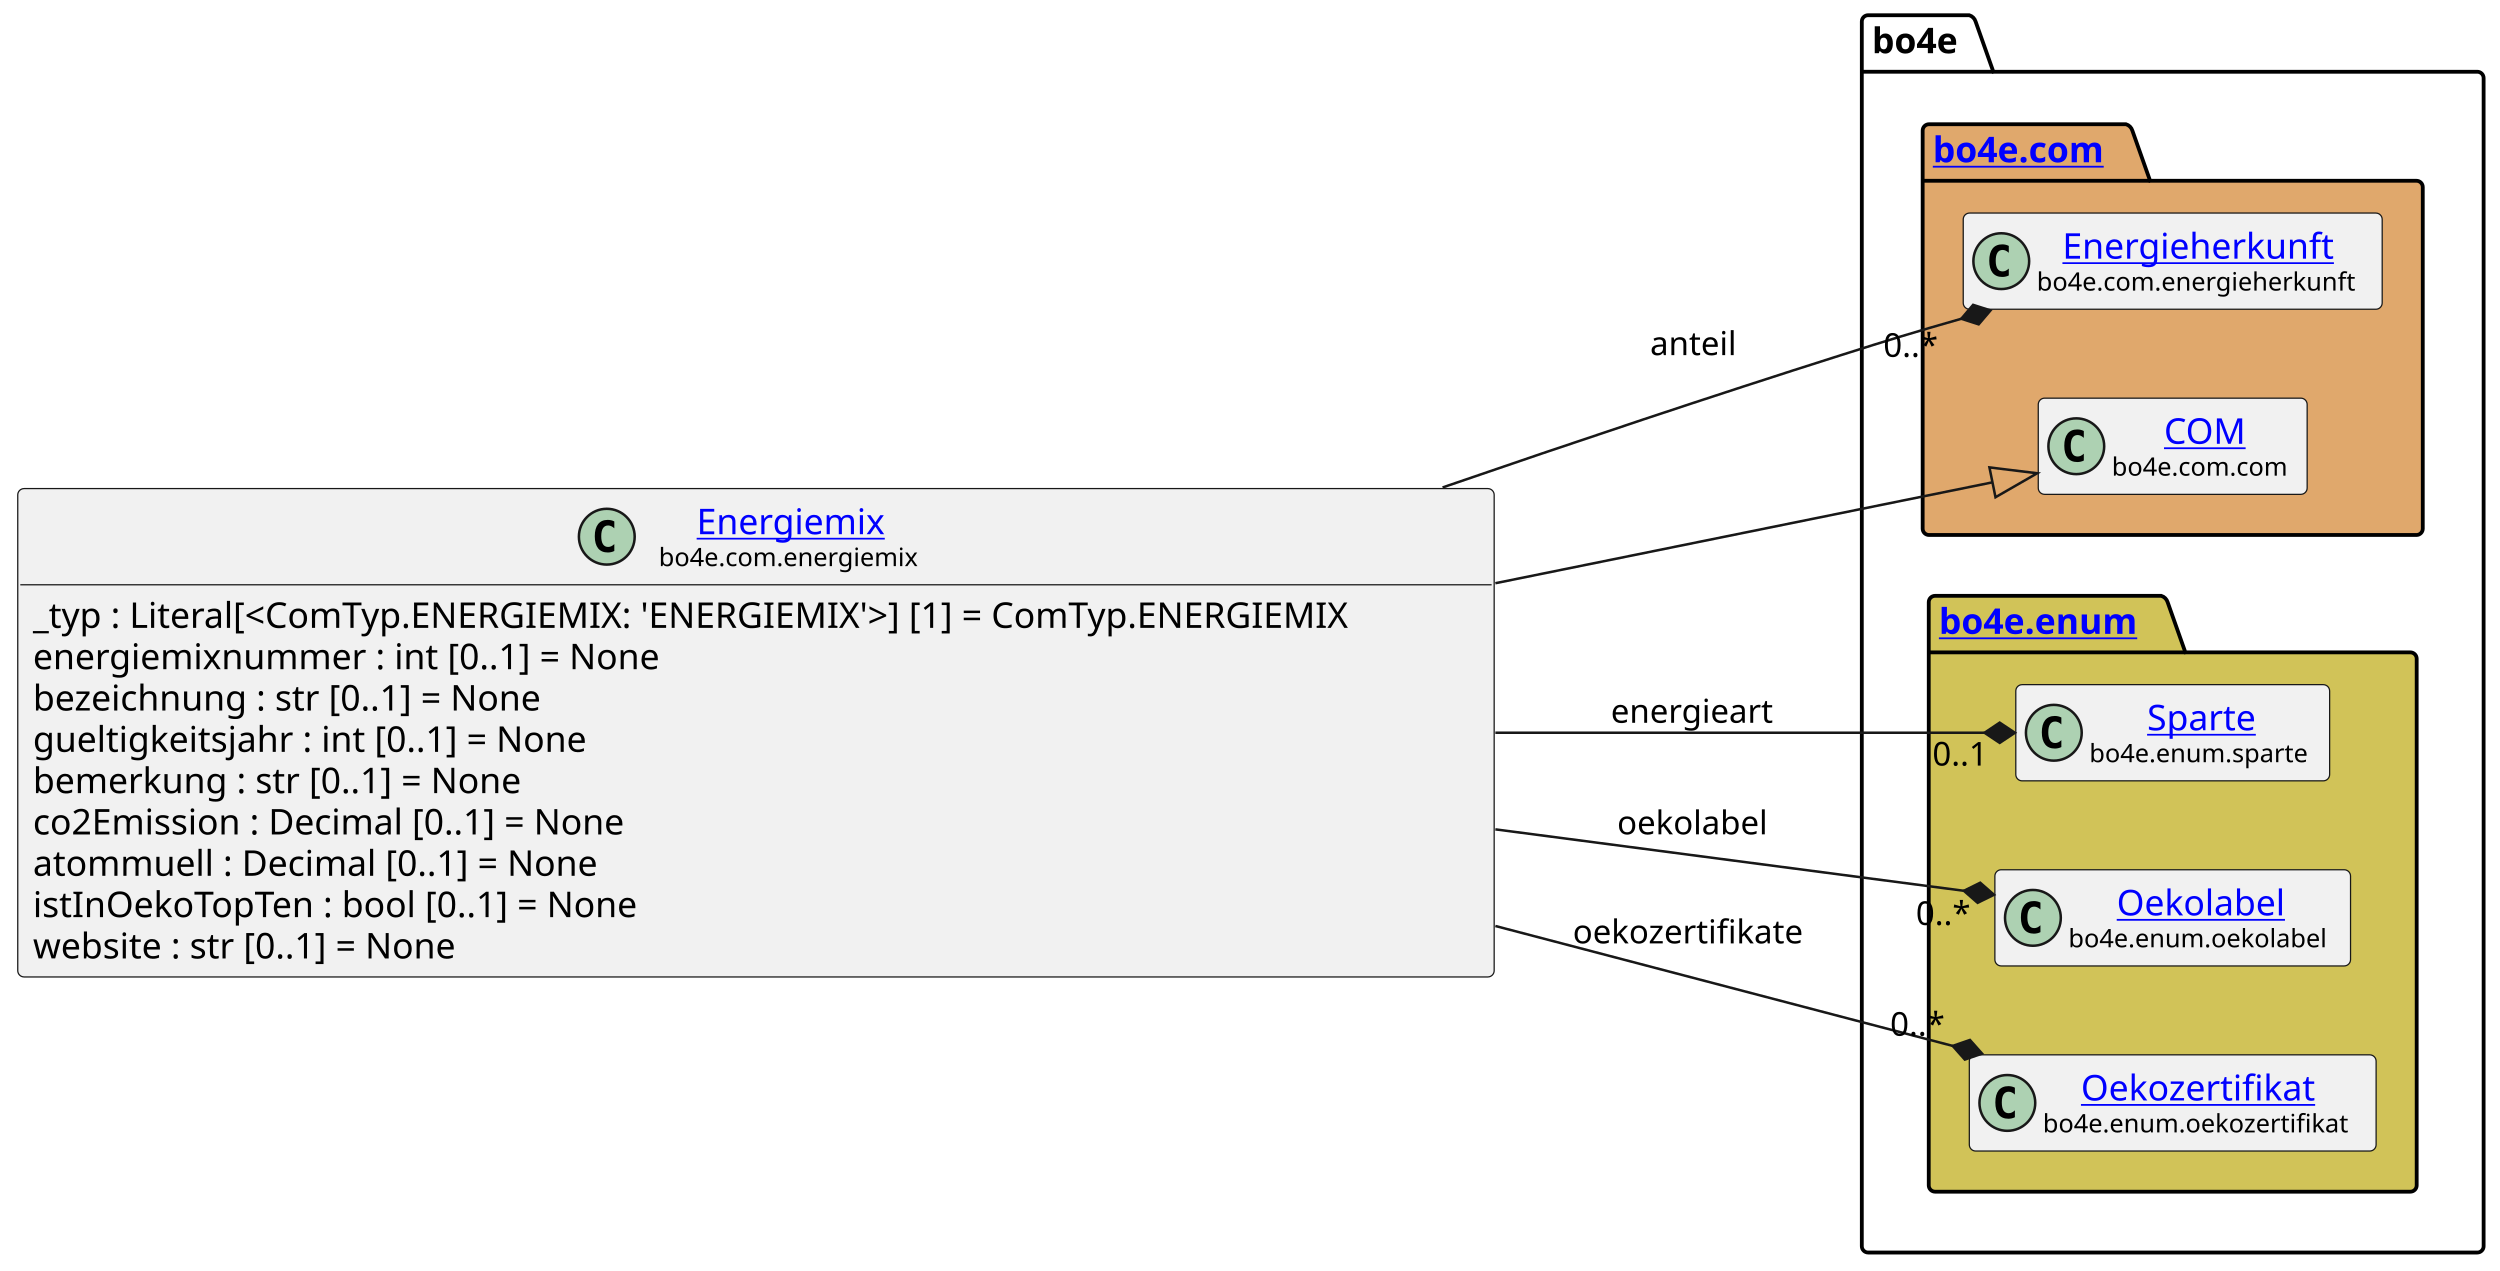
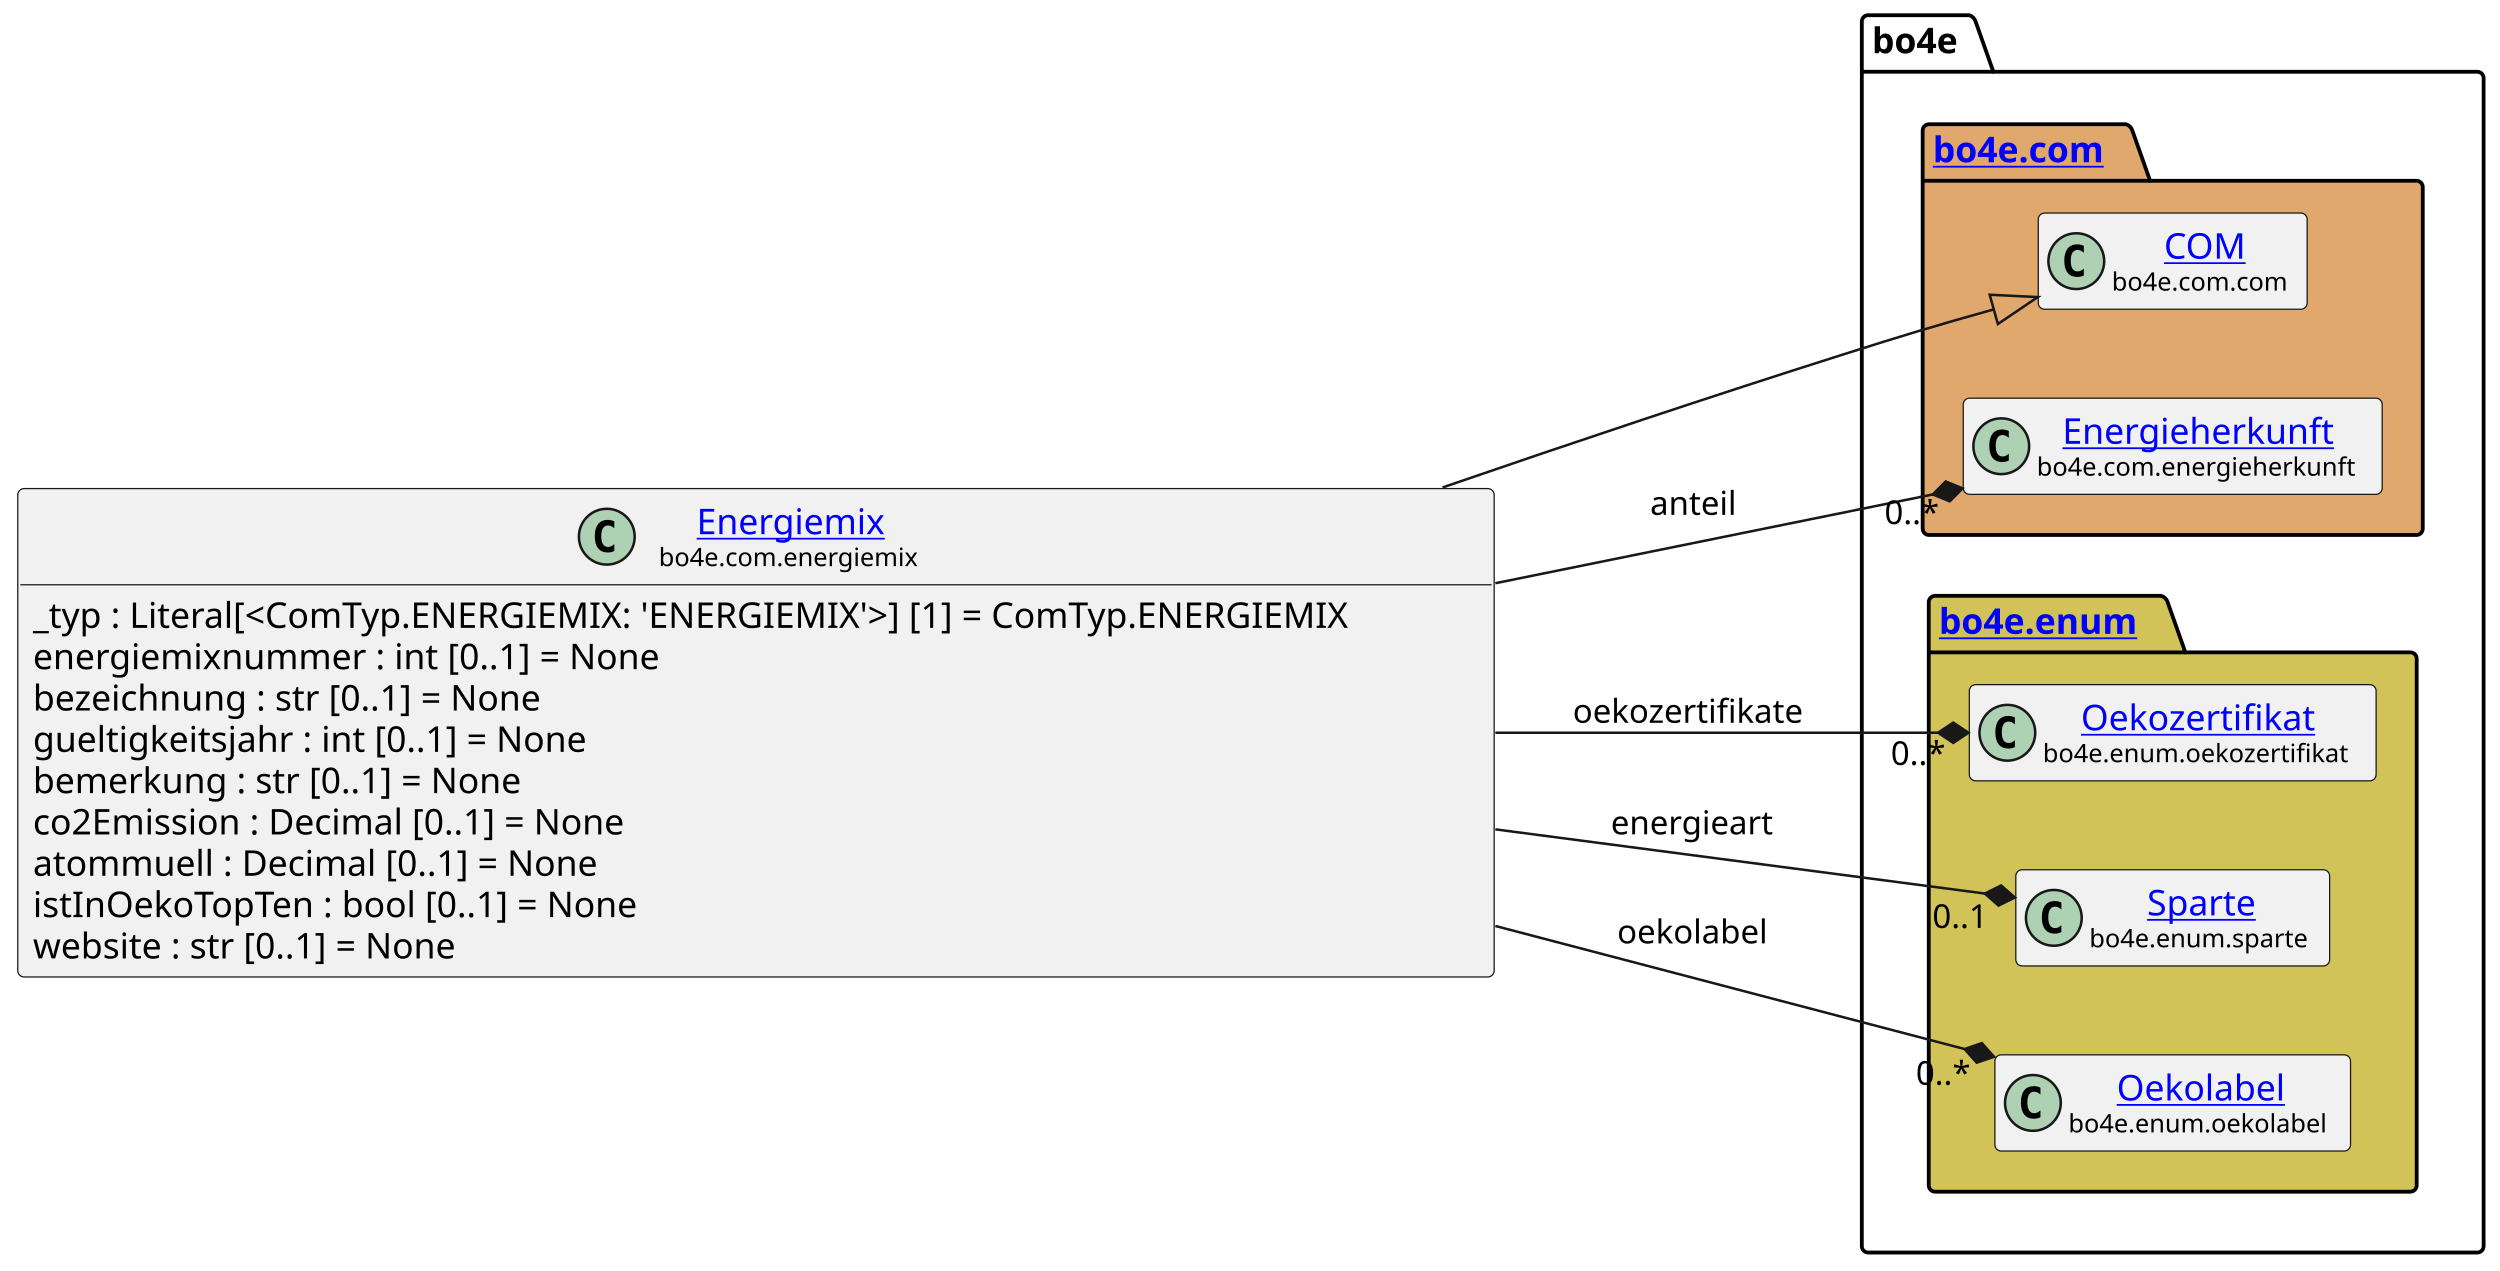
<svg xmlns="http://www.w3.org/2000/svg" xmlns:xlink="http://www.w3.org/1999/xlink" contentStyleType="text/css" data-diagram-type="CLASS" height="501px" preserveAspectRatio="none" style="width:986px;height:501px;background:#FFFFFF;" version="1.1" viewBox="0 0 986 501" width="986px" zoomAndPan="magnify">
  <defs />
  <g>
    <g class="cluster" data-entity="bo4e" data-source-line="16" data-uid="ent0005" id="cluster_bo4e">
      <path d="M736.8,6 L776.676,6 A3.75,3.75 0 0 1 779.176,8.5 L786.176,28.297 L977.04,28.297 A2.5,2.5 0 0 1 979.54,30.797 L979.54,491.5 A2.5,2.5 0 0 1 977.04,494 L736.8,494 A2.5,2.5 0 0 1 734.3,491.5 L734.3,8.5 A2.5,2.5 0 0 1 736.8,6" fill="none" style="stroke:#000000;stroke-width:1.5;" />
      <line style="stroke:#000000;stroke-width:1.5;" x1="734.3" x2="786.176" y1="28.297" y2="28.297" />
      <text fill="#000000" font-family="sans-serif" font-size="14" font-weight="bold" lengthAdjust="spacing" textLength="38.876" x="738.3" y="20.995">bo4e</text>
    </g>
    <g class="cluster" data-entity="com" data-source-line="15" data-uid="ent0003" id="cluster_com">
      <path d="M760.8,49 L838.499,49 A3.75,3.75 0 0 1 840.999,51.5 L847.999,71.297 L953.04,71.297 A2.5,2.5 0 0 1 955.54,73.797 L955.54,208.5 A2.5,2.5 0 0 1 953.04,211 L760.8,211 A2.5,2.5 0 0 1 758.3,208.5 L758.3,51.5 A2.5,2.5 0 0 1 760.8,49" fill="#E0A86C" style="stroke:#000000;stroke-width:1.5;" />
      <line style="stroke:#000000;stroke-width:1.5;" x1="758.3" x2="847.999" y1="71.297" y2="71.297" />
      <a href="file:////home/runner/work/BO4E-python/BO4E-python/docs/../.tox/docs/tmp/html/api/bo4e.com.html" target="_top" title="file:////home/runner/work/BO4E-python/BO4E-python/docs/../.tox/docs/tmp/html/api/bo4e.com.html" xlink:actuate="onRequest" xlink:href="file:////home/runner/work/BO4E-python/BO4E-python/docs/../.tox/docs/tmp/html/api/bo4e.com.html" xlink:show="new" xlink:title="file:////home/runner/work/BO4E-python/BO4E-python/docs/../.tox/docs/tmp/html/api/bo4e.com.html" xlink:type="simple">
        <text fill="#0000FF" font-family="sans-serif" font-size="14" font-weight="bold" lengthAdjust="spacing" text-decoration="underline" textLength="76.699" x="762.3" y="63.995">bo4e.com</text>
      </a>
    </g>
    <g class="cluster" data-entity="enum" data-source-line="19" data-uid="ent0007" id="cluster_enum">
      <path d="M763.2,235 L852.411,235 A3.75,3.75 0 0 1 854.911,237.5 L861.911,257.297 L950.64,257.297 A2.5,2.5 0 0 1 953.14,259.797 L953.14,467.5 A2.5,2.5 0 0 1 950.64,470 L763.2,470 A2.5,2.5 0 0 1 760.7,467.5 L760.7,237.5 A2.5,2.5 0 0 1 763.2,235" fill="#D1C358" style="stroke:#000000;stroke-width:1.5;" />
      <line style="stroke:#000000;stroke-width:1.5;" x1="760.7" x2="861.911" y1="257.297" y2="257.297" />
      <a href="file:////home/runner/work/BO4E-python/BO4E-python/docs/../.tox/docs/tmp/html/api/bo4e.enum.html" target="_top" title="file:////home/runner/work/BO4E-python/BO4E-python/docs/../.tox/docs/tmp/html/api/bo4e.enum.html" xlink:actuate="onRequest" xlink:href="file:////home/runner/work/BO4E-python/BO4E-python/docs/../.tox/docs/tmp/html/api/bo4e.enum.html" xlink:show="new" xlink:title="file:////home/runner/work/BO4E-python/BO4E-python/docs/../.tox/docs/tmp/html/api/bo4e.enum.html" xlink:type="simple">
        <text fill="#0000FF" font-family="sans-serif" font-size="14" font-weight="bold" lengthAdjust="spacing" text-decoration="underline" textLength="88.211" x="764.7" y="249.995">bo4e.enum</text>
      </a>
    </g>
-     <g class="entity" data-entity="Energieherkunft" data-source-line="16" data-uid="ent0004" id="entity_Energieherkunft">
-       <rect fill="#F1F1F1" height="37.938" rx="2.5" ry="2.5" style="stroke:#181818;stroke-width:0.5;" width="165.237" x="774.3" y="84.03" />
-       <ellipse cx="789.3" cy="102.999" fill="#ADD1B2" rx="11" ry="11" style="stroke:#181818;stroke-width:1;" />
-       <path d="M792.269,108.639 Q791.691,108.936 791.05,109.077 Q790.409,109.233 789.706,109.233 Q787.206,109.233 785.878,107.593 Q784.566,105.936 784.566,102.811 Q784.566,99.686 785.878,98.03 Q787.206,96.374 789.706,96.374 Q790.409,96.374 791.05,96.53 Q791.706,96.686 792.269,96.983 L792.269,99.702 Q791.644,99.124 791.05,98.858 Q790.456,98.577 789.831,98.577 Q788.487,98.577 787.8,99.655 Q787.112,100.718 787.112,102.811 Q787.112,104.905 787.8,105.983 Q788.487,107.046 789.831,107.046 Q790.456,107.046 791.05,106.78 Q791.644,106.499 792.269,105.921 L792.269,108.639 Z " fill="#000000" />
+     <g class="entity" data-entity="COM" data-source-line="16" data-uid="ent0004" id="entity_COM">
+       <rect fill="#F1F1F1" height="37.938" rx="2.5" ry="2.5" style="stroke:#181818;stroke-width:0.5;" width="106.053" x="803.89" y="84.03" />
+       <ellipse cx="818.89" cy="102.999" fill="#ADD1B2" rx="11" ry="11" style="stroke:#181818;stroke-width:1;" />
+       <path d="M821.859,108.639 Q821.281,108.936 820.64,109.077 Q819.999,109.233 819.296,109.233 Q816.796,109.233 815.468,107.593 Q814.156,105.936 814.156,102.811 Q814.156,99.686 815.468,98.03 Q816.796,96.374 819.296,96.374 Q819.999,96.374 820.64,96.53 Q821.296,96.686 821.859,96.983 L821.859,99.702 Q821.234,99.124 820.64,98.858 Q820.046,98.577 819.421,98.577 Q818.077,98.577 817.39,99.655 Q816.702,100.718 816.702,102.811 Q816.702,104.905 817.39,105.983 Q818.077,107.046 819.421,107.046 Q820.046,107.046 820.64,106.78 Q821.234,106.499 821.859,105.921 L821.859,108.639 Z " fill="#000000" />
+       <a href="file:////home/runner/work/BO4E-python/BO4E-python/docs/../.tox/docs/tmp/html/api/bo4e.com.html#bo4e.com.com.COM" target="_top" title="file:////home/runner/work/BO4E-python/BO4E-python/docs/../.tox/docs/tmp/html/api/bo4e.com.html#bo4e.com.com.COM" xlink:actuate="onRequest" xlink:href="file:////home/runner/work/BO4E-python/BO4E-python/docs/../.tox/docs/tmp/html/api/bo4e.com.html#bo4e.com.com.COM" xlink:show="new" xlink:title="file:////home/runner/work/BO4E-python/BO4E-python/docs/../.tox/docs/tmp/html/api/bo4e.com.html#bo4e.com.com.COM" xlink:type="simple">
+         <text fill="#0000FF" font-family="sans-serif" font-size="14" lengthAdjust="spacing" text-decoration="underline" textLength="32.874" x="853.479" y="102.025">COM</text>
+       </a>
+       <text fill="#000000" font-family="sans-serif" font-size="10" lengthAdjust="spacing" textLength="74.053" x="832.89" y="114.609">bo4e.com.com</text>
+     </g>
+     <g class="entity" data-entity="Energieherkunft" data-source-line="17" data-uid="ent0006" id="entity_Energieherkunft">
+       <rect fill="#F1F1F1" height="37.938" rx="2.5" ry="2.5" style="stroke:#181818;stroke-width:0.5;" width="165.237" x="774.3" y="157.03" />
+       <ellipse cx="789.3" cy="175.999" fill="#ADD1B2" rx="11" ry="11" style="stroke:#181818;stroke-width:1;" />
+       <path d="M792.269,181.639 Q791.691,181.936 791.05,182.077 Q790.409,182.233 789.706,182.233 Q787.206,182.233 785.878,180.593 Q784.566,178.936 784.566,175.811 Q784.566,172.686 785.878,171.03 Q787.206,169.374 789.706,169.374 Q790.409,169.374 791.05,169.53 Q791.706,169.686 792.269,169.983 L792.269,172.702 Q791.644,172.124 791.05,171.858 Q790.456,171.577 789.831,171.577 Q788.487,171.577 787.8,172.655 Q787.112,173.718 787.112,175.811 Q787.112,177.905 787.8,178.983 Q788.487,180.046 789.831,180.046 Q790.456,180.046 791.05,179.78 Q791.644,179.499 792.269,178.921 L792.269,181.639 Z " fill="#000000" />
      <a href="file:////home/runner/work/BO4E-python/BO4E-python/docs/../.tox/docs/tmp/html/api/bo4e.com.html#bo4e.com.energieherkunft.Energieherkunft" target="_top" title="file:////home/runner/work/BO4E-python/BO4E-python/docs/../.tox/docs/tmp/html/api/bo4e.com.html#bo4e.com.energieherkunft.Energieherkunft" xlink:actuate="onRequest" xlink:href="file:////home/runner/work/BO4E-python/BO4E-python/docs/../.tox/docs/tmp/html/api/bo4e.com.html#bo4e.com.energieherkunft.Energieherkunft" xlink:show="new" xlink:title="file:////home/runner/work/BO4E-python/BO4E-python/docs/../.tox/docs/tmp/html/api/bo4e.com.html#bo4e.com.energieherkunft.Energieherkunft" xlink:type="simple">
-         <text fill="#0000FF" font-family="sans-serif" font-size="14" lengthAdjust="spacing" text-decoration="underline" textLength="112.991" x="813.423" y="102.025">Energieherkunft</text>
+         <text fill="#0000FF" font-family="sans-serif" font-size="14" lengthAdjust="spacing" text-decoration="underline" textLength="112.991" x="813.423" y="175.025">Energieherkunft</text>
      </a>
-       <text fill="#000000" font-family="sans-serif" font-size="10" lengthAdjust="spacing" textLength="133.237" x="803.3" y="114.609">bo4e.com.energieherkunft</text>
+       <text fill="#000000" font-family="sans-serif" font-size="10" lengthAdjust="spacing" textLength="133.237" x="803.3" y="187.609">bo4e.com.energieherkunft</text>
    </g>
-     <g class="entity" data-entity="COM" data-source-line="17" data-uid="ent0006" id="entity_COM">
-       <rect fill="#F1F1F1" height="37.938" rx="2.5" ry="2.5" style="stroke:#181818;stroke-width:0.5;" width="106.053" x="803.89" y="157.03" />
-       <ellipse cx="818.89" cy="175.999" fill="#ADD1B2" rx="11" ry="11" style="stroke:#181818;stroke-width:1;" />
-       <path d="M821.859,181.639 Q821.281,181.936 820.64,182.077 Q819.999,182.233 819.296,182.233 Q816.796,182.233 815.468,180.593 Q814.156,178.936 814.156,175.811 Q814.156,172.686 815.468,171.03 Q816.796,169.374 819.296,169.374 Q819.999,169.374 820.64,169.53 Q821.296,169.686 821.859,169.983 L821.859,172.702 Q821.234,172.124 820.64,171.858 Q820.046,171.577 819.421,171.577 Q818.077,171.577 817.39,172.655 Q816.702,173.718 816.702,175.811 Q816.702,177.905 817.39,178.983 Q818.077,180.046 819.421,180.046 Q820.046,180.046 820.64,179.78 Q821.234,179.499 821.859,178.921 L821.859,181.639 Z " fill="#000000" />
-       <a href="file:////home/runner/work/BO4E-python/BO4E-python/docs/../.tox/docs/tmp/html/api/bo4e.com.html#bo4e.com.com.COM" target="_top" title="file:////home/runner/work/BO4E-python/BO4E-python/docs/../.tox/docs/tmp/html/api/bo4e.com.html#bo4e.com.com.COM" xlink:actuate="onRequest" xlink:href="file:////home/runner/work/BO4E-python/BO4E-python/docs/../.tox/docs/tmp/html/api/bo4e.com.html#bo4e.com.com.COM" xlink:show="new" xlink:title="file:////home/runner/work/BO4E-python/BO4E-python/docs/../.tox/docs/tmp/html/api/bo4e.com.html#bo4e.com.com.COM" xlink:type="simple">
-         <text fill="#0000FF" font-family="sans-serif" font-size="14" lengthAdjust="spacing" text-decoration="underline" textLength="32.874" x="853.479" y="175.025">COM</text>
+     <g class="entity" data-entity="Oekozertifikat" data-source-line="20" data-uid="ent0008" id="entity_Oekozertifikat">
+       <rect fill="#F1F1F1" height="37.938" rx="2.5" ry="2.5" style="stroke:#181818;stroke-width:0.5;" width="160.438" x="776.7" y="270.03" />
+       <ellipse cx="791.7" cy="288.999" fill="#ADD1B2" rx="11" ry="11" style="stroke:#181818;stroke-width:1;" />
+       <path d="M794.669,294.639 Q794.091,294.936 793.45,295.077 Q792.809,295.233 792.106,295.233 Q789.606,295.233 788.278,293.592 Q786.966,291.936 786.966,288.811 Q786.966,285.686 788.278,284.03 Q789.606,282.374 792.106,282.374 Q792.809,282.374 793.45,282.53 Q794.106,282.686 794.669,282.983 L794.669,285.702 Q794.044,285.124 793.45,284.858 Q792.856,284.577 792.231,284.577 Q790.888,284.577 790.2,285.655 Q789.513,286.717 789.513,288.811 Q789.513,290.905 790.2,291.983 Q790.888,293.046 792.231,293.046 Q792.856,293.046 793.45,292.78 Q794.044,292.499 794.669,291.921 L794.669,294.639 Z " fill="#000000" />
+       <a href="file:////home/runner/work/BO4E-python/BO4E-python/docs/../.tox/docs/tmp/html/api/bo4e.enum.html#bo4e.enum.oekozertifikat.Oekozertifikat" target="_top" title="file:////home/runner/work/BO4E-python/BO4E-python/docs/../.tox/docs/tmp/html/api/bo4e.enum.html#bo4e.enum.oekozertifikat.Oekozertifikat" xlink:actuate="onRequest" xlink:href="file:////home/runner/work/BO4E-python/BO4E-python/docs/../.tox/docs/tmp/html/api/bo4e.enum.html#bo4e.enum.oekozertifikat.Oekozertifikat" xlink:show="new" xlink:title="file:////home/runner/work/BO4E-python/BO4E-python/docs/../.tox/docs/tmp/html/api/bo4e.enum.html#bo4e.enum.oekozertifikat.Oekozertifikat" xlink:type="simple">
+         <text fill="#0000FF" font-family="sans-serif" font-size="14" lengthAdjust="spacing" text-decoration="underline" textLength="98.397" x="820.721" y="288.025">Oekozertifikat</text>
      </a>
-       <text fill="#000000" font-family="sans-serif" font-size="10" lengthAdjust="spacing" textLength="74.053" x="832.89" y="187.609">bo4e.com.com</text>
+       <text fill="#000000" font-family="sans-serif" font-size="10" lengthAdjust="spacing" textLength="128.438" x="805.7" y="300.609">bo4e.enum.oekozertifikat</text>
    </g>
-     <g class="entity" data-entity="Sparte" data-source-line="20" data-uid="ent0008" id="entity_Sparte">
-       <rect fill="#F1F1F1" height="37.938" rx="2.5" ry="2.5" style="stroke:#181818;stroke-width:0.5;" width="123.777" x="795.03" y="270.03" />
-       <ellipse cx="810.03" cy="288.999" fill="#ADD1B2" rx="11" ry="11" style="stroke:#181818;stroke-width:1;" />
-       <path d="M812.999,294.639 Q812.421,294.936 811.78,295.077 Q811.139,295.233 810.436,295.233 Q807.936,295.233 806.608,293.592 Q805.296,291.936 805.296,288.811 Q805.296,285.686 806.608,284.03 Q807.936,282.374 810.436,282.374 Q811.139,282.374 811.78,282.53 Q812.436,282.686 812.999,282.983 L812.999,285.702 Q812.374,285.124 811.78,284.858 Q811.186,284.577 810.561,284.577 Q809.217,284.577 808.53,285.655 Q807.842,286.717 807.842,288.811 Q807.842,290.905 808.53,291.983 Q809.217,293.046 810.561,293.046 Q811.186,293.046 811.78,292.78 Q812.374,292.499 812.999,291.921 L812.999,294.639 Z " fill="#000000" />
+     <g class="entity" data-entity="Sparte" data-source-line="21" data-uid="ent0009" id="entity_Sparte">
+       <rect fill="#F1F1F1" height="37.938" rx="2.5" ry="2.5" style="stroke:#181818;stroke-width:0.5;" width="123.777" x="795.03" y="343.03" />
+       <ellipse cx="810.03" cy="361.999" fill="#ADD1B2" rx="11" ry="11" style="stroke:#181818;stroke-width:1;" />
+       <path d="M812.999,367.639 Q812.421,367.936 811.78,368.077 Q811.139,368.233 810.436,368.233 Q807.936,368.233 806.608,366.592 Q805.296,364.936 805.296,361.811 Q805.296,358.686 806.608,357.03 Q807.936,355.374 810.436,355.374 Q811.139,355.374 811.78,355.53 Q812.436,355.686 812.999,355.983 L812.999,358.702 Q812.374,358.124 811.78,357.858 Q811.186,357.577 810.561,357.577 Q809.217,357.577 808.53,358.655 Q807.842,359.717 807.842,361.811 Q807.842,363.905 808.53,364.983 Q809.217,366.046 810.561,366.046 Q811.186,366.046 811.78,365.78 Q812.374,365.499 812.999,364.921 L812.999,367.639 Z " fill="#000000" />
      <a href="file:////home/runner/work/BO4E-python/BO4E-python/docs/../.tox/docs/tmp/html/api/bo4e.enum.html#bo4e.enum.sparte.Sparte" target="_top" title="file:////home/runner/work/BO4E-python/BO4E-python/docs/../.tox/docs/tmp/html/api/bo4e.enum.html#bo4e.enum.sparte.Sparte" xlink:actuate="onRequest" xlink:href="file:////home/runner/work/BO4E-python/BO4E-python/docs/../.tox/docs/tmp/html/api/bo4e.enum.html#bo4e.enum.sparte.Sparte" xlink:show="new" xlink:title="file:////home/runner/work/BO4E-python/BO4E-python/docs/../.tox/docs/tmp/html/api/bo4e.enum.html#bo4e.enum.sparte.Sparte" xlink:type="simple">
-         <text fill="#0000FF" font-family="sans-serif" font-size="14" lengthAdjust="spacing" text-decoration="underline" textLength="46.211" x="846.813" y="288.025">Sparte</text>
+         <text fill="#0000FF" font-family="sans-serif" font-size="14" lengthAdjust="spacing" text-decoration="underline" textLength="46.211" x="846.813" y="361.025">Sparte</text>
      </a>
-       <text fill="#000000" font-family="sans-serif" font-size="10" lengthAdjust="spacing" textLength="91.777" x="824.03" y="300.609">bo4e.enum.sparte</text>
+       <text fill="#000000" font-family="sans-serif" font-size="10" lengthAdjust="spacing" textLength="91.777" x="824.03" y="373.609">bo4e.enum.sparte</text>
    </g>
-     <g class="entity" data-entity="Oekolabel" data-source-line="21" data-uid="ent0009" id="entity_Oekolabel">
-       <rect fill="#F1F1F1" height="37.938" rx="2.5" ry="2.5" style="stroke:#181818;stroke-width:0.5;" width="140.272" x="786.78" y="343.03" />
-       <ellipse cx="801.78" cy="361.999" fill="#ADD1B2" rx="11" ry="11" style="stroke:#181818;stroke-width:1;" />
-       <path d="M804.749,367.639 Q804.171,367.936 803.53,368.077 Q802.889,368.233 802.186,368.233 Q799.686,368.233 798.358,366.592 Q797.046,364.936 797.046,361.811 Q797.046,358.686 798.358,357.03 Q799.686,355.374 802.186,355.374 Q802.889,355.374 803.53,355.53 Q804.186,355.686 804.749,355.983 L804.749,358.702 Q804.124,358.124 803.53,357.858 Q802.936,357.577 802.311,357.577 Q800.967,357.577 800.28,358.655 Q799.592,359.717 799.592,361.811 Q799.592,363.905 800.28,364.983 Q800.967,366.046 802.311,366.046 Q802.936,366.046 803.53,365.78 Q804.124,365.499 804.749,364.921 L804.749,367.639 Z " fill="#000000" />
+     <g class="entity" data-entity="Oekolabel" data-source-line="22" data-uid="ent0010" id="entity_Oekolabel">
+       <rect fill="#F1F1F1" height="37.938" rx="2.5" ry="2.5" style="stroke:#181818;stroke-width:0.5;" width="140.272" x="786.78" y="416.03" />
+       <ellipse cx="801.78" cy="434.999" fill="#ADD1B2" rx="11" ry="11" style="stroke:#181818;stroke-width:1;" />
+       <path d="M804.749,440.639 Q804.171,440.936 803.53,441.077 Q802.889,441.233 802.186,441.233 Q799.686,441.233 798.358,439.592 Q797.046,437.936 797.046,434.811 Q797.046,431.686 798.358,430.03 Q799.686,428.374 802.186,428.374 Q802.889,428.374 803.53,428.53 Q804.186,428.686 804.749,428.983 L804.749,431.702 Q804.124,431.124 803.53,430.858 Q802.936,430.577 802.311,430.577 Q800.967,430.577 800.28,431.655 Q799.592,432.717 799.592,434.811 Q799.592,436.905 800.28,437.983 Q800.967,439.046 802.311,439.046 Q802.936,439.046 803.53,438.78 Q804.124,438.499 804.749,437.921 L804.749,440.639 Z " fill="#000000" />
      <a href="file:////home/runner/work/BO4E-python/BO4E-python/docs/../.tox/docs/tmp/html/api/bo4e.enum.html#bo4e.enum.oekolabel.Oekolabel" target="_top" title="file:////home/runner/work/BO4E-python/BO4E-python/docs/../.tox/docs/tmp/html/api/bo4e.enum.html#bo4e.enum.oekolabel.Oekolabel" xlink:actuate="onRequest" xlink:href="file:////home/runner/work/BO4E-python/BO4E-python/docs/../.tox/docs/tmp/html/api/bo4e.enum.html#bo4e.enum.oekolabel.Oekolabel" xlink:show="new" xlink:title="file:////home/runner/work/BO4E-python/BO4E-python/docs/../.tox/docs/tmp/html/api/bo4e.enum.html#bo4e.enum.oekolabel.Oekolabel" xlink:type="simple">
-         <text fill="#0000FF" font-family="sans-serif" font-size="14" lengthAdjust="spacing" text-decoration="underline" textLength="70.164" x="834.834" y="361.025">Oekolabel</text>
+         <text fill="#0000FF" font-family="sans-serif" font-size="14" lengthAdjust="spacing" text-decoration="underline" textLength="70.164" x="834.834" y="434.025">Oekolabel</text>
      </a>
-       <text fill="#000000" font-family="sans-serif" font-size="10" lengthAdjust="spacing" textLength="108.272" x="815.78" y="373.609">bo4e.enum.oekolabel</text>
-     </g>
-     <g class="entity" data-entity="Oekozertifikat" data-source-line="22" data-uid="ent0010" id="entity_Oekozertifikat">
-       <rect fill="#F1F1F1" height="37.938" rx="2.5" ry="2.5" style="stroke:#181818;stroke-width:0.5;" width="160.438" x="776.7" y="416.03" />
-       <ellipse cx="791.7" cy="434.999" fill="#ADD1B2" rx="11" ry="11" style="stroke:#181818;stroke-width:1;" />
-       <path d="M794.669,440.639 Q794.091,440.936 793.45,441.077 Q792.809,441.233 792.106,441.233 Q789.606,441.233 788.278,439.592 Q786.966,437.936 786.966,434.811 Q786.966,431.686 788.278,430.03 Q789.606,428.374 792.106,428.374 Q792.809,428.374 793.45,428.53 Q794.106,428.686 794.669,428.983 L794.669,431.702 Q794.044,431.124 793.45,430.858 Q792.856,430.577 792.231,430.577 Q790.888,430.577 790.2,431.655 Q789.513,432.717 789.513,434.811 Q789.513,436.905 790.2,437.983 Q790.888,439.046 792.231,439.046 Q792.856,439.046 793.45,438.78 Q794.044,438.499 794.669,437.921 L794.669,440.639 Z " fill="#000000" />
-       <a href="file:////home/runner/work/BO4E-python/BO4E-python/docs/../.tox/docs/tmp/html/api/bo4e.enum.html#bo4e.enum.oekozertifikat.Oekozertifikat" target="_top" title="file:////home/runner/work/BO4E-python/BO4E-python/docs/../.tox/docs/tmp/html/api/bo4e.enum.html#bo4e.enum.oekozertifikat.Oekozertifikat" xlink:actuate="onRequest" xlink:href="file:////home/runner/work/BO4E-python/BO4E-python/docs/../.tox/docs/tmp/html/api/bo4e.enum.html#bo4e.enum.oekozertifikat.Oekozertifikat" xlink:show="new" xlink:title="file:////home/runner/work/BO4E-python/BO4E-python/docs/../.tox/docs/tmp/html/api/bo4e.enum.html#bo4e.enum.oekozertifikat.Oekozertifikat" xlink:type="simple">
-         <text fill="#0000FF" font-family="sans-serif" font-size="14" lengthAdjust="spacing" text-decoration="underline" textLength="98.397" x="820.721" y="434.025">Oekozertifikat</text>
-       </a>
-       <text fill="#000000" font-family="sans-serif" font-size="10" lengthAdjust="spacing" textLength="128.438" x="805.7" y="446.609">bo4e.enum.oekozertifikat</text>
+       <text fill="#000000" font-family="sans-serif" font-size="10" lengthAdjust="spacing" textLength="108.272" x="815.78" y="446.609">bo4e.enum.oekolabel</text>
    </g>
    <g class="entity" data-entity="Energiemix" data-source-line="3" data-uid="ent0002" id="entity_Energiemix">
      <rect fill="#F1F1F1" height="192.609" rx="2.5" ry="2.5" style="stroke:#181818;stroke-width:0.5;" width="582.302" x="7" y="192.7" />
      <ellipse cx="239.318" cy="211.669" fill="#ADD1B2" rx="11" ry="11" style="stroke:#181818;stroke-width:1;" />
      <path d="M242.287,217.309 Q241.709,217.606 241.068,217.747 Q240.428,217.903 239.725,217.903 Q237.225,217.903 235.897,216.262 Q234.584,214.606 234.584,211.481 Q234.584,208.356 235.897,206.7 Q237.225,205.044 239.725,205.044 Q240.428,205.044 241.068,205.2 Q241.725,205.356 242.287,205.653 L242.287,208.372 Q241.662,207.794 241.068,207.528 Q240.475,207.247 239.85,207.247 Q238.506,207.247 237.818,208.325 Q237.131,209.387 237.131,211.481 Q237.131,213.575 237.818,214.653 Q238.506,215.716 239.85,215.716 Q240.475,215.716 241.068,215.45 Q241.662,215.169 242.287,214.591 L242.287,217.309 Z " fill="#000000" />
      <a href="file:////home/runner/work/BO4E-python/BO4E-python/docs/../.tox/docs/tmp/html/api/bo4e.com.html#bo4e.com.energiemix.Energiemix" target="_top" title="file:////home/runner/work/BO4E-python/BO4E-python/docs/../.tox/docs/tmp/html/api/bo4e.com.html#bo4e.com.energiemix.Energiemix" xlink:actuate="onRequest" xlink:href="file:////home/runner/work/BO4E-python/BO4E-python/docs/../.tox/docs/tmp/html/api/bo4e.com.html#bo4e.com.energiemix.Energiemix" xlink:show="new" xlink:title="file:////home/runner/work/BO4E-python/BO4E-python/docs/../.tox/docs/tmp/html/api/bo4e.com.html#bo4e.com.energiemix.Energiemix" xlink:type="simple">
        <text fill="#0000FF" font-family="sans-serif" font-size="14" lengthAdjust="spacing" text-decoration="underline" textLength="79.29" x="274.756" y="210.695">Energiemix</text>
      </a>
      <text fill="#000000" font-family="sans-serif" font-size="10" lengthAdjust="spacing" textLength="109.165" x="259.818" y="223.279">bo4e.com.energiemix</text>
      <line style="stroke:#181818;stroke-width:0.5;" x1="8" x2="588.302" y1="230.637" y2="230.637" />
      <text fill="#000000" font-family="sans-serif" font-size="14" lengthAdjust="spacing" textLength="570.302" x="13" y="247.633">_typ : Literal[&lt;ComTyp.ENERGIEMIX: 'ENERGIEMIX'&gt;] [1] = ComTyp.ENERGIEMIX</text>
      <text fill="#000000" font-family="sans-serif" font-size="14" lengthAdjust="spacing" textLength="269.562" x="13" y="263.93">energiemixnummer : int [0..1] = None</text>
      <text fill="#000000" font-family="sans-serif" font-size="14" lengthAdjust="spacing" textLength="220.828" x="13" y="280.226">bezeichnung : str [0..1] = None</text>
      <text fill="#000000" font-family="sans-serif" font-size="14" lengthAdjust="spacing" textLength="240.133" x="13" y="296.523">gueltigkeitsjahr : int [0..1] = None</text>
      <text fill="#000000" font-family="sans-serif" font-size="14" lengthAdjust="spacing" textLength="211.648" x="13" y="312.82">bemerkung : str [0..1] = None</text>
      <text fill="#000000" font-family="sans-serif" font-size="14" lengthAdjust="spacing" textLength="257.407" x="13" y="329.117">co2Emission : Decimal [0..1] = None</text>
      <text fill="#000000" font-family="sans-serif" font-size="14" lengthAdjust="spacing" textLength="245.123" x="13" y="345.414">atommuell : Decimal [0..1] = None</text>
      <text fill="#000000" font-family="sans-serif" font-size="14" lengthAdjust="spacing" textLength="260.791" x="13" y="361.711">istInOekoTopTen : bool [0..1] = None</text>
      <text fill="#000000" font-family="sans-serif" font-size="14" lengthAdjust="spacing" textLength="185.637" x="13" y="378.008">website : str [0..1] = None</text>
    </g>
    <g class="link" data-entity-1="Energiemix" data-entity-2="COM" data-source-line="25" data-uid="lnk11" id="link_Energiemix_COM">
-       <path codeLine="25" d="M589.77,230.02 C672.03,213.32 735.23,200.5 785.83,190.23" fill="none" id="Energiemix-to-COM" style="stroke:#181818;stroke-width:1;" />
-       <polygon fill="none" points="803.47,186.65,784.636,184.35,787.023,196.111,803.47,186.65" style="stroke:#181818;stroke-width:1;" />
+       <path codeLine="25" d="M568.95,192.25 C620.99,174.34 675.2,156.19 726.3,140 C751.62,131.98 762.635,128.647 786.345,122.017" fill="none" id="Energiemix-to-COM" style="stroke:#181818;stroke-width:1;" />
+       <polygon fill="none" points="803.68,117.17,784.729,116.239,787.961,127.796,803.68,117.17" style="stroke:#181818;stroke-width:1;" />
    </g>
    <g class="link" data-entity-1="Energiemix" data-entity-2="Sparte" data-source-line="26" data-uid="lnk12" id="link_Energiemix_Sparte">
-       <path codeLine="26" d="M589.77,289 C667.42,289 731.8,289 782.68,289" fill="none" id="Energiemix-to-Sparte" style="stroke:#181818;stroke-width:1;" />
-       <polygon fill="#181818" points="794.68,289,788.68,285,782.68,289,788.68,293,794.68,289" style="stroke:#181818;stroke-width:1;" />
-       <text fill="#000000" font-family="sans-serif" font-size="13" lengthAdjust="spacing" textLength="67.85" x="635.3" y="285.067">energieart</text>
-       <text fill="#000000" font-family="sans-serif" font-size="13" lengthAdjust="spacing" textLength="24.807" x="762.143" y="301.942">0..1</text>
+       <path codeLine="26" d="M589.77,327.1 C667.42,337.28 731.902,345.74 782.782,352.41" fill="none" id="Energiemix-to-Sparte" style="stroke:#181818;stroke-width:1;" />
+       <polygon fill="#181818" points="794.68,353.97,789.251,349.224,782.782,352.41,788.211,357.156,794.68,353.97" style="stroke:#181818;stroke-width:1;" />
+       <text fill="#000000" font-family="sans-serif" font-size="13" lengthAdjust="spacing" textLength="67.85" x="635.3" y="329.067">energieart</text>
+       <text fill="#000000" font-family="sans-serif" font-size="13" lengthAdjust="spacing" textLength="24.807" x="762.143" y="365.983">0..1</text>
    </g>
    <g class="link" data-entity-1="Energiemix" data-entity-2="Energieherkunft" data-source-line="27" data-uid="lnk13" id="link_Energiemix_Energieherkunft">
-       <path codeLine="27" d="M568.95,192.25 C620.99,174.34 675.2,156.19 726.3,140 C745.26,133.99 754.38,131.182 773.52,125.722" fill="none" id="Energiemix-to-Energieherkunft" style="stroke:#181818;stroke-width:1;" />
-       <polygon fill="#181818" points="785.06,122.43,778.193,120.229,773.52,125.722,780.388,127.922,785.06,122.43" style="stroke:#181818;stroke-width:1;" />
-       <text fill="#000000" font-family="sans-serif" font-size="13" lengthAdjust="spacing" textLength="36.524" x="650.8" y="140.067">anteil</text>
-       <text fill="#000000" font-family="sans-serif" font-size="13" lengthAdjust="spacing" textLength="23.036" x="742.787" y="140.74">0..*</text>
+       <path codeLine="27" d="M589.77,230.02 C657.53,216.26 712.56,205.096 762.29,195.006" fill="none" id="Energiemix-to-Energieherkunft" style="stroke:#181818;stroke-width:1;" />
+       <polygon fill="#181818" points="774.05,192.62,767.374,189.893,762.29,195.006,768.965,197.733,774.05,192.62" style="stroke:#181818;stroke-width:1;" />
+       <text fill="#000000" font-family="sans-serif" font-size="13" lengthAdjust="spacing" textLength="36.524" x="650.8" y="203.067">anteil</text>
+       <text fill="#000000" font-family="sans-serif" font-size="13" lengthAdjust="spacing" textLength="23.036" x="743.237" y="206.69">0..*</text>
    </g>
    <g class="link" data-entity-1="Energiemix" data-entity-2="Oekozertifikat" data-source-line="28" data-uid="lnk14" id="link_Energiemix_Oekozertifikat">
-       <path codeLine="28" d="M589.77,365.21 C661.09,383.91 719.733,399.285 770.133,412.505" fill="none" id="Energiemix-to-Oekozertifikat" style="stroke:#181818;stroke-width:1;" />
-       <polygon fill="#181818" points="781.74,415.55,776.951,410.159,770.133,412.505,774.922,417.897,781.74,415.55" style="stroke:#181818;stroke-width:1;" />
-       <text fill="#000000" font-family="sans-serif" font-size="13" lengthAdjust="spacing" textLength="97.087" x="620.3" y="372.067">oekozertifikate</text>
-       <text fill="#000000" font-family="sans-serif" font-size="13" lengthAdjust="spacing" textLength="23.036" x="745.47" y="408.5">0..*</text>
+       <path codeLine="28" d="M589.77,289 C658.58,289 714.4,289 764.36,289" fill="none" id="Energiemix-to-Oekozertifikat" style="stroke:#181818;stroke-width:1;" />
+       <polygon fill="#181818" points="776.36,289,770.36,285,764.36,289,770.36,293,776.36,289" style="stroke:#181818;stroke-width:1;" />
+       <text fill="#000000" font-family="sans-serif" font-size="13" lengthAdjust="spacing" textLength="97.087" x="620.3" y="285.067">oekozertifikate</text>
+       <text fill="#000000" font-family="sans-serif" font-size="13" lengthAdjust="spacing" textLength="23.036" x="745.738" y="301.694">0..*</text>
    </g>
    <g class="link" data-entity-1="Energiemix" data-entity-2="Oekolabel" data-source-line="29" data-uid="lnk15" id="link_Energiemix_Oekolabel">
-       <path codeLine="29" d="M589.77,327.1 C663.33,336.75 723.852,344.679 774.532,351.329" fill="none" id="Energiemix-to-Oekolabel" style="stroke:#181818;stroke-width:1;" />
-       <polygon fill="#181818" points="786.43,352.89,781.001,348.143,774.532,351.329,779.961,356.075,786.43,352.89" style="stroke:#181818;stroke-width:1;" />
-       <text fill="#000000" font-family="sans-serif" font-size="13" lengthAdjust="spacing" textLength="62.873" x="637.8" y="329.067">oekolabel</text>
-       <text fill="#000000" font-family="sans-serif" font-size="13" lengthAdjust="spacing" textLength="23.036" x="755.617" y="364.81">0..*</text>
+       <path codeLine="29" d="M589.77,365.21 C663.33,384.5 724.143,400.446 774.822,413.736" fill="none" id="Energiemix-to-Oekolabel" style="stroke:#181818;stroke-width:1;" />
+       <polygon fill="#181818" points="786.43,416.78,781.641,411.389,774.822,413.736,779.612,419.127,786.43,416.78" style="stroke:#181818;stroke-width:1;" />
+       <text fill="#000000" font-family="sans-serif" font-size="13" lengthAdjust="spacing" textLength="62.873" x="637.8" y="372.067">oekolabel</text>
+       <text fill="#000000" font-family="sans-serif" font-size="13" lengthAdjust="spacing" textLength="23.036" x="755.617" y="427.832">0..*</text>
    </g>
  </g>
</svg>
